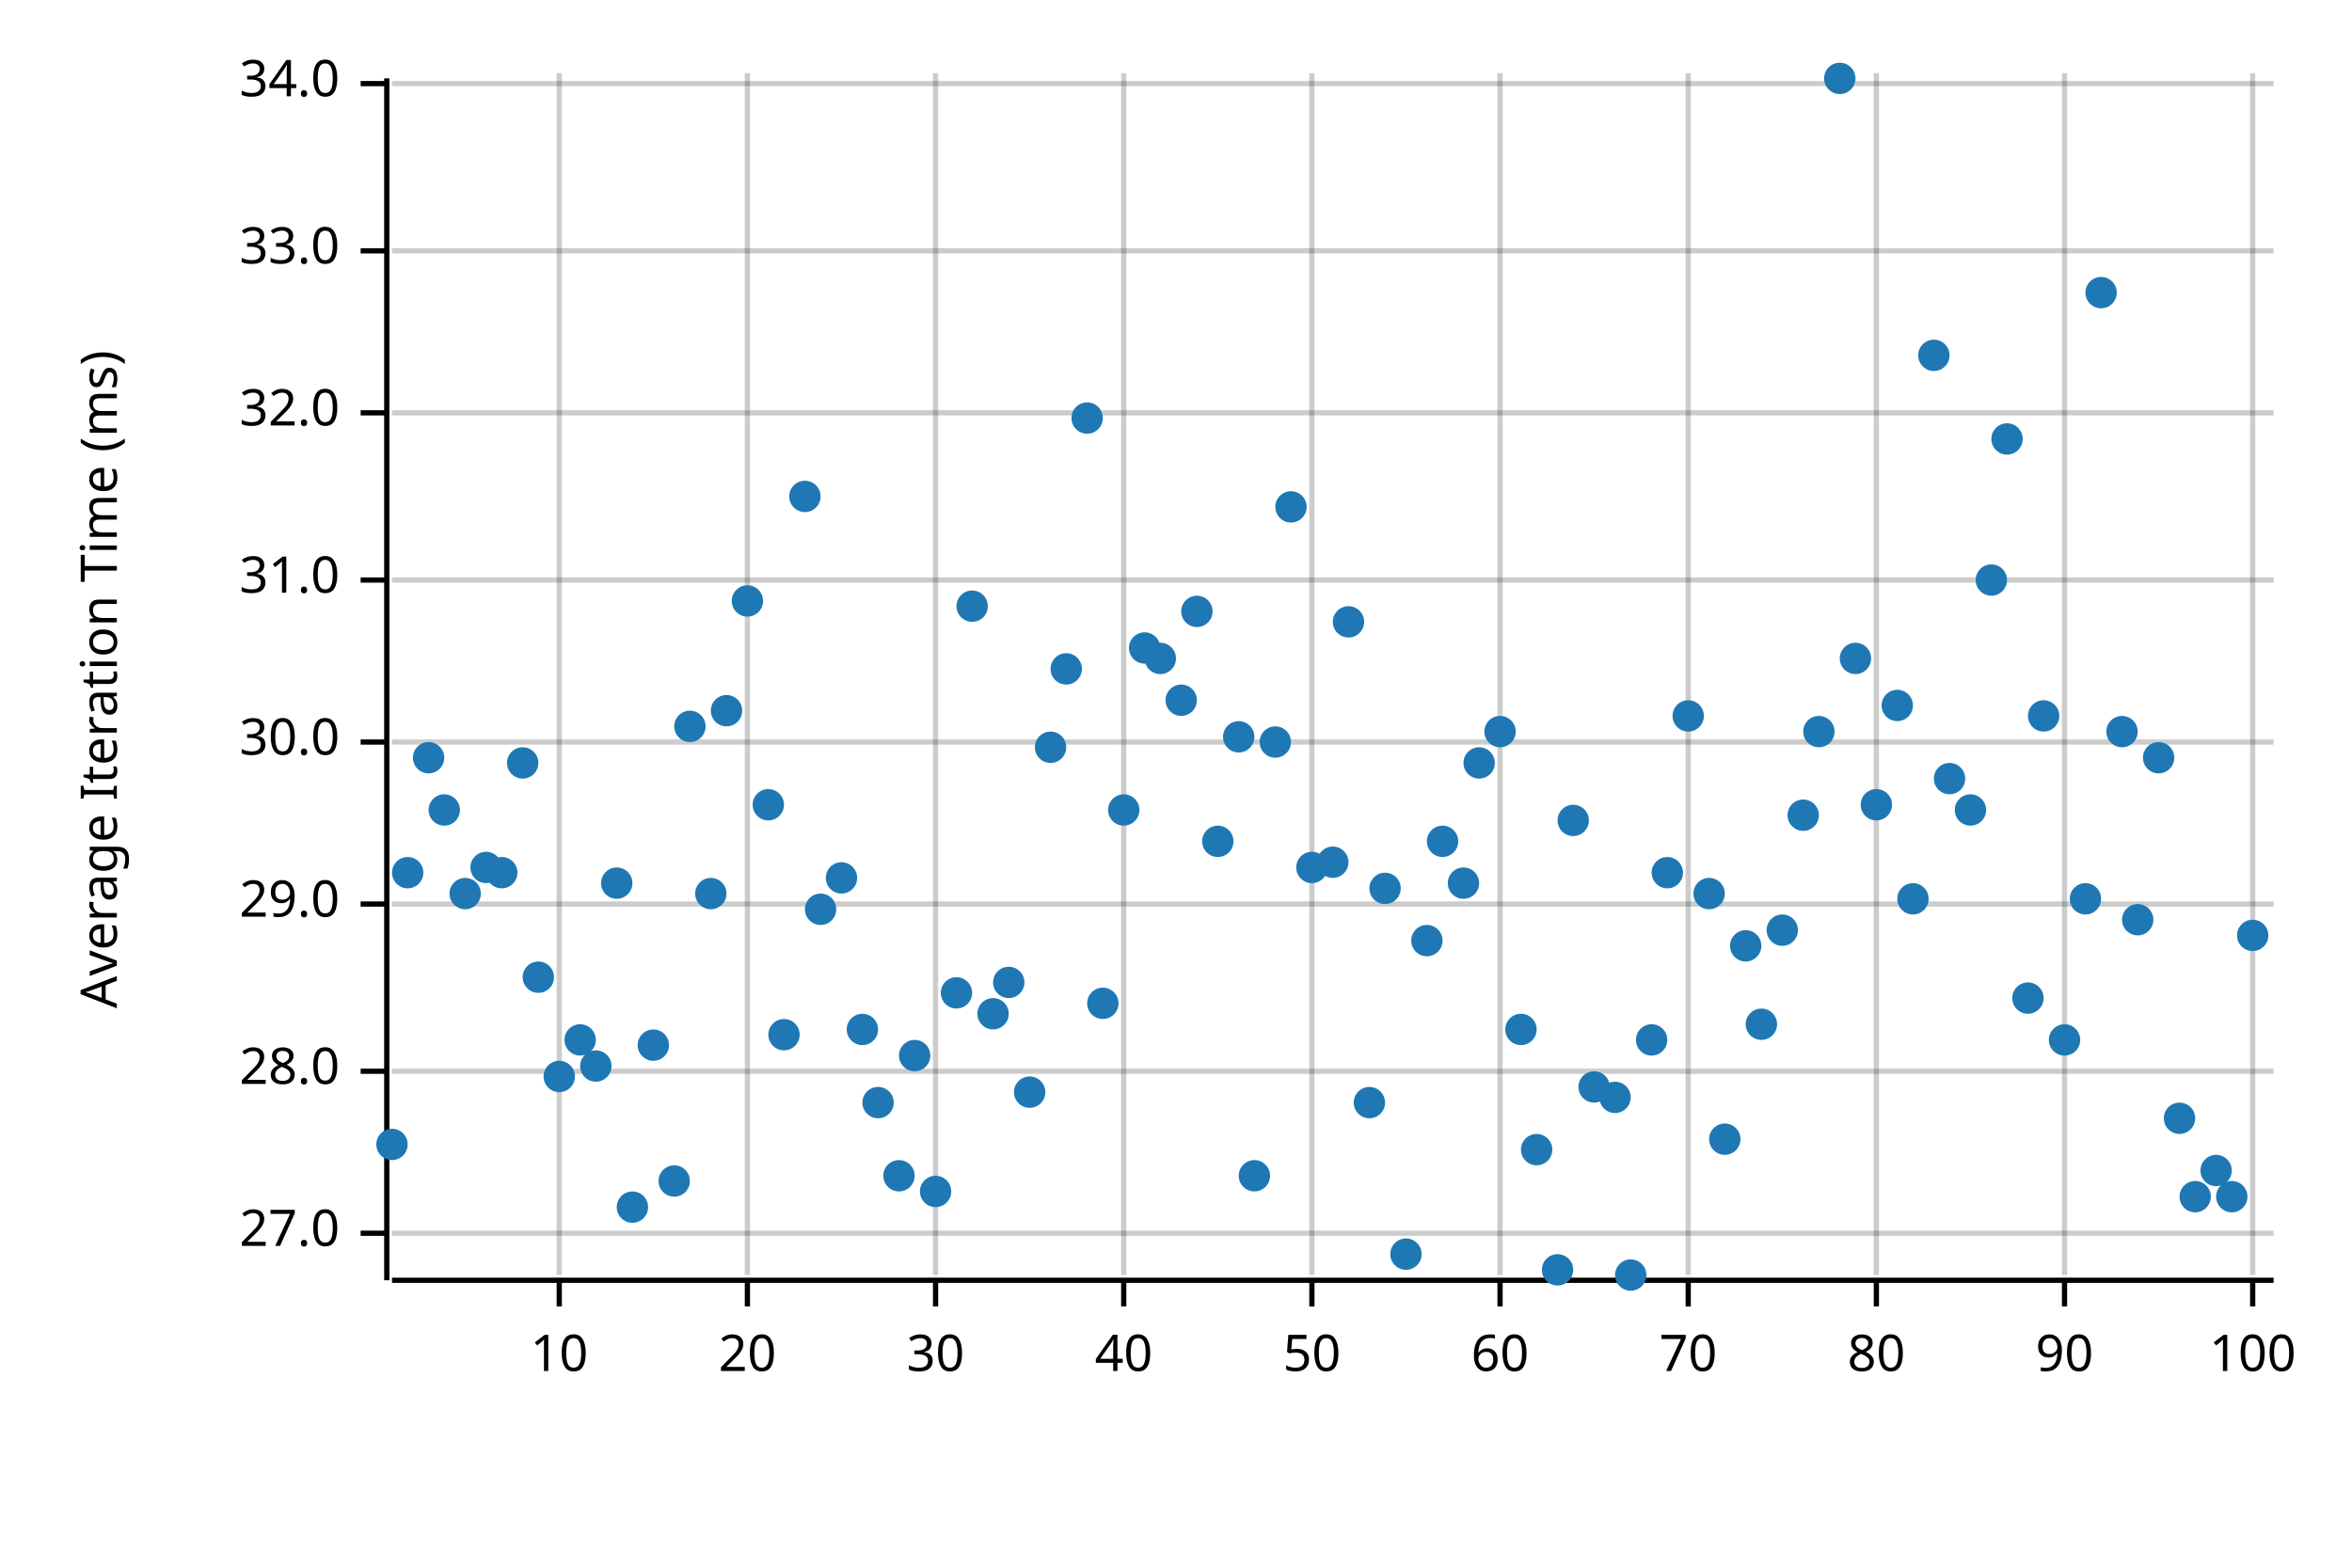
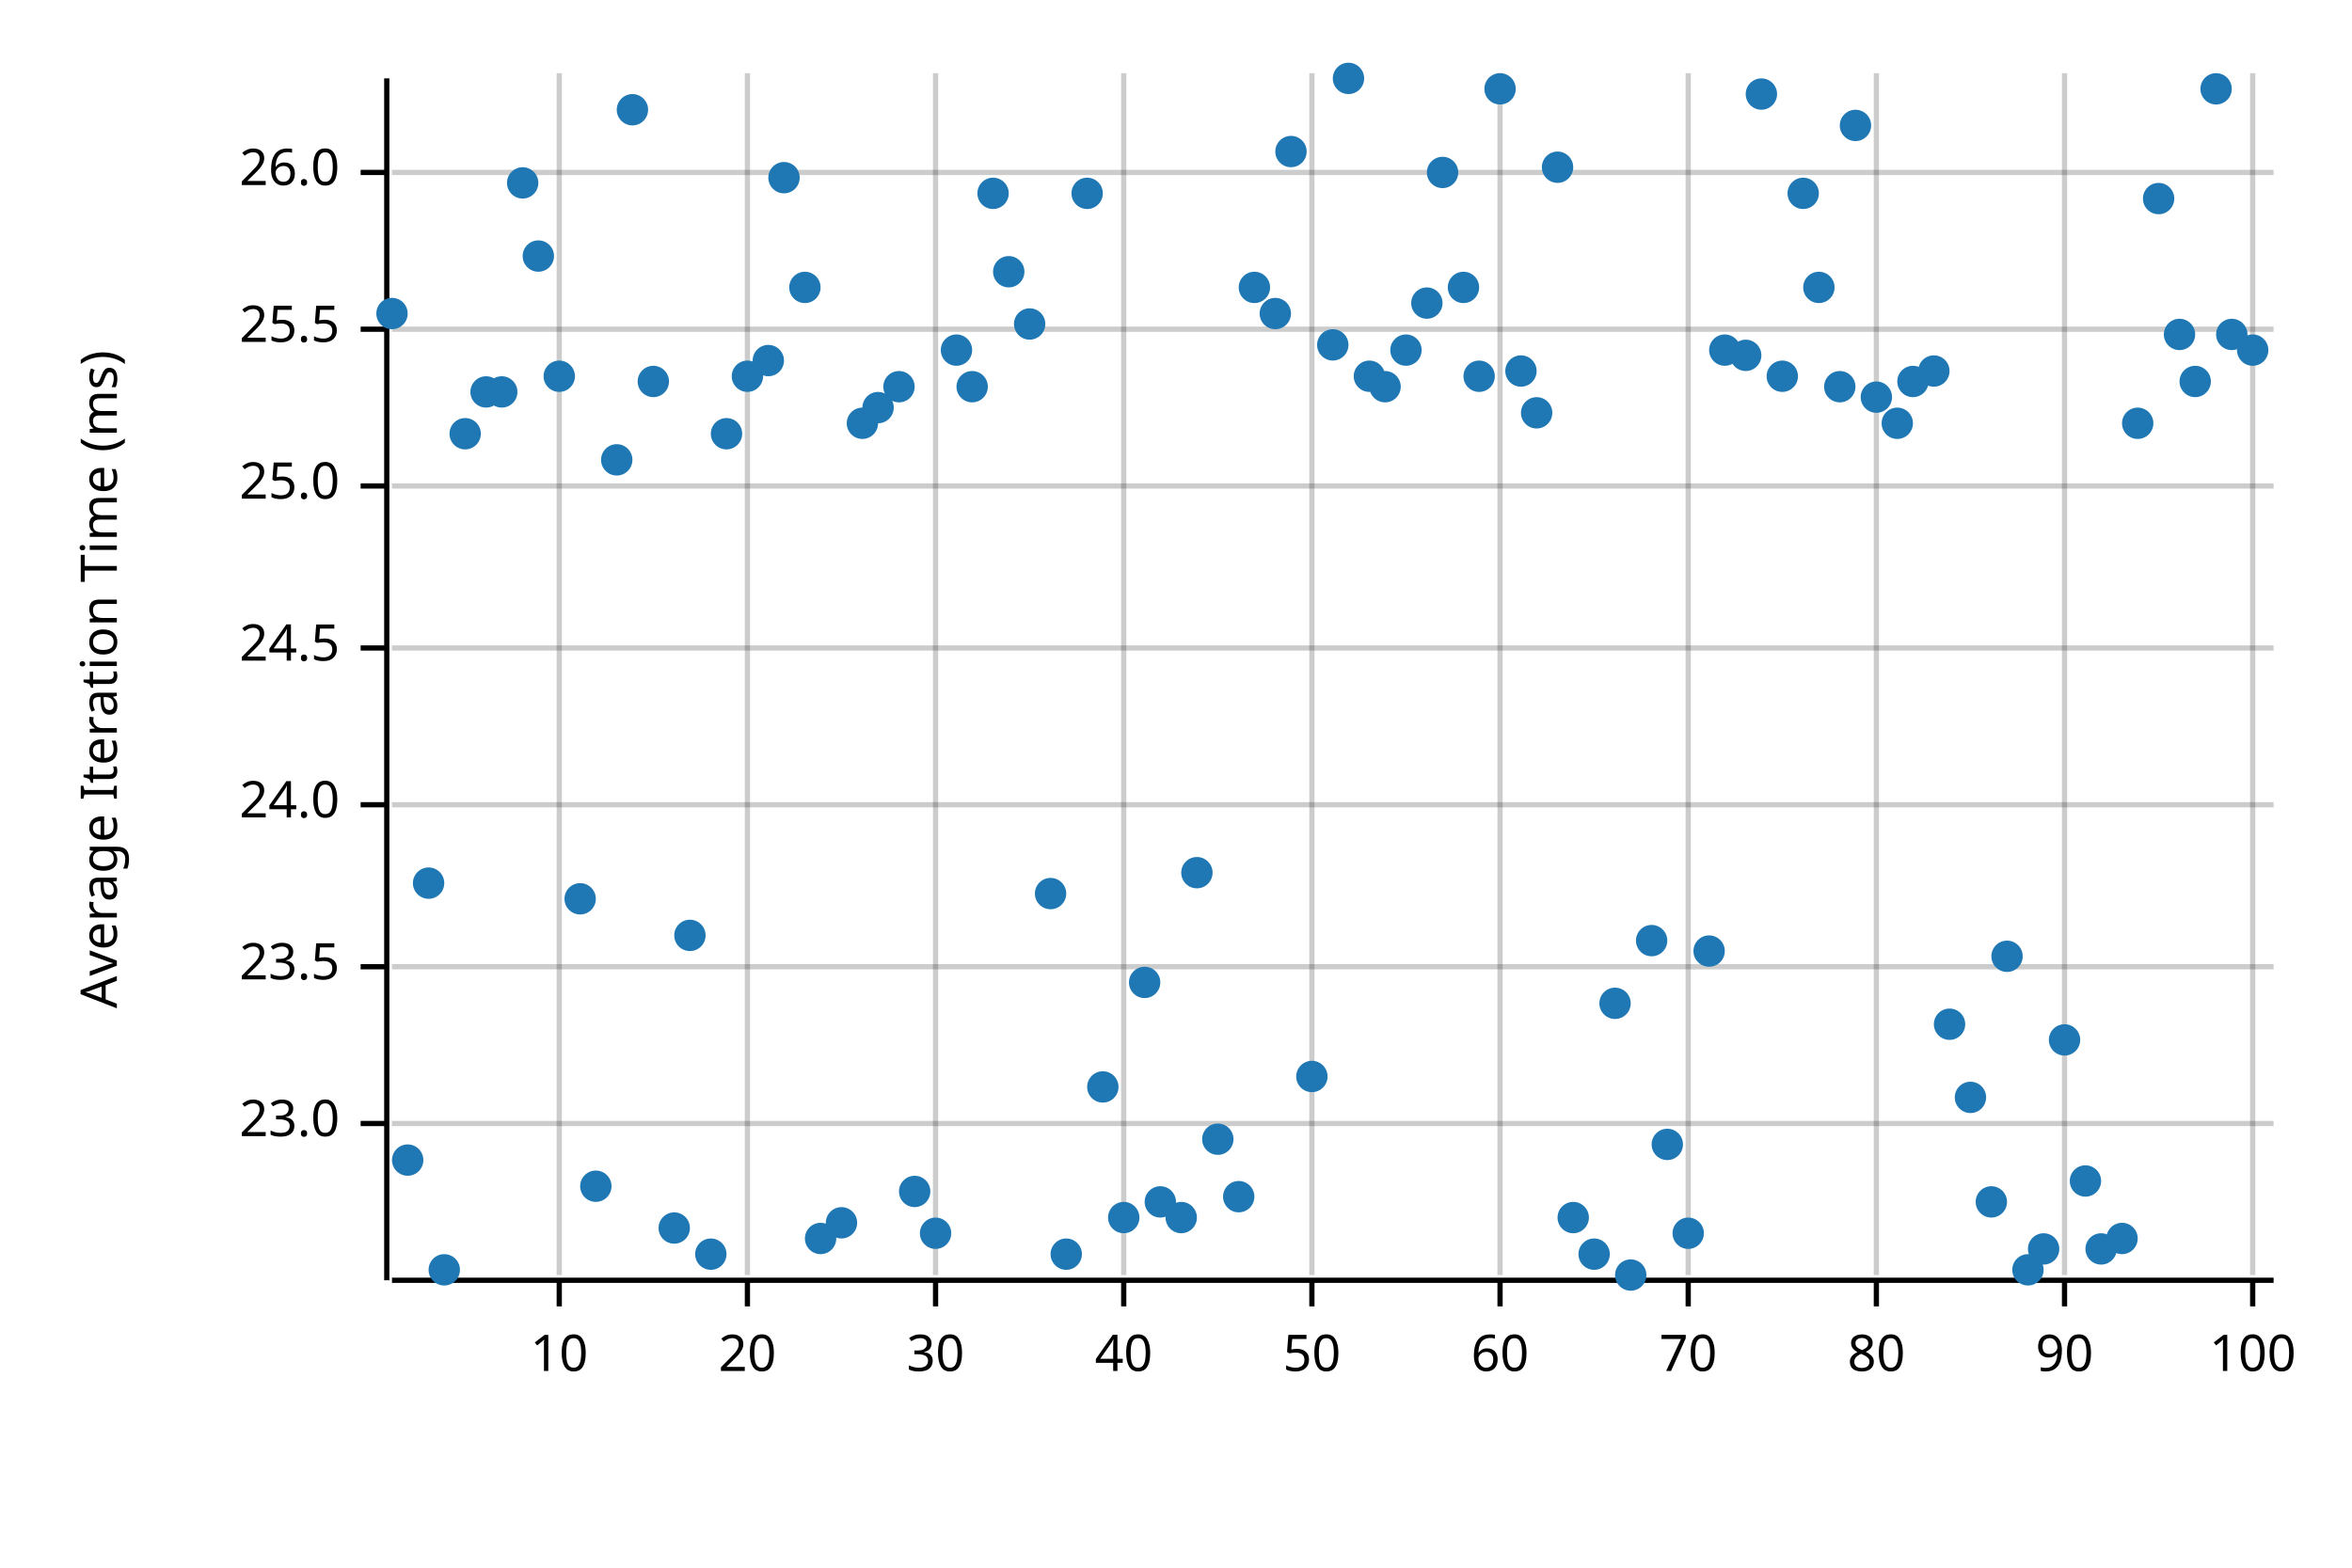
<svg xmlns="http://www.w3.org/2000/svg" width="450" height="300" viewBox="0 0 450 300">
  <text x="15" y="130" dy="0.76em" text-anchor="middle" font-family="sans-serif" font-size="9.677" opacity="1" fill="#000000" transform="rotate(270, 15, 130)">
Average Iteration Time (ms)
</text>
  <line opacity="0.2" stroke="#000000" stroke-width="1" x1="107" y1="244" x2="107" y2="14" />
  <line opacity="0.2" stroke="#000000" stroke-width="1" x1="143" y1="244" x2="143" y2="14" />
  <line opacity="0.2" stroke="#000000" stroke-width="1" x1="179" y1="244" x2="179" y2="14" />
  <line opacity="0.2" stroke="#000000" stroke-width="1" x1="215" y1="244" x2="215" y2="14" />
  <line opacity="0.2" stroke="#000000" stroke-width="1" x1="251" y1="244" x2="251" y2="14" />
  <line opacity="0.2" stroke="#000000" stroke-width="1" x1="287" y1="244" x2="287" y2="14" />
  <line opacity="0.2" stroke="#000000" stroke-width="1" x1="323" y1="244" x2="323" y2="14" />
  <line opacity="0.2" stroke="#000000" stroke-width="1" x1="359" y1="244" x2="359" y2="14" />
  <line opacity="0.2" stroke="#000000" stroke-width="1" x1="395" y1="244" x2="395" y2="14" />
  <line opacity="0.2" stroke="#000000" stroke-width="1" x1="431" y1="244" x2="431" y2="14" />
-   <line opacity="0.2" stroke="#000000" stroke-width="1" x1="75" y1="236" x2="435" y2="236" />
-   <line opacity="0.2" stroke="#000000" stroke-width="1" x1="75" y1="205" x2="435" y2="205" />
-   <line opacity="0.2" stroke="#000000" stroke-width="1" x1="75" y1="173" x2="435" y2="173" />
-   <line opacity="0.2" stroke="#000000" stroke-width="1" x1="75" y1="142" x2="435" y2="142" />
-   <line opacity="0.2" stroke="#000000" stroke-width="1" x1="75" y1="111" x2="435" y2="111" />
-   <line opacity="0.2" stroke="#000000" stroke-width="1" x1="75" y1="79" x2="435" y2="79" />
-   <line opacity="0.2" stroke="#000000" stroke-width="1" x1="75" y1="48" x2="435" y2="48" />
-   <line opacity="0.2" stroke="#000000" stroke-width="1" x1="75" y1="16" x2="435" y2="16" />
+   <line opacity="0.2" stroke="#000000" stroke-width="1" x1="75" y1="215" x2="435" y2="215" />
+   <line opacity="0.2" stroke="#000000" stroke-width="1" x1="75" y1="185" x2="435" y2="185" />
+   <line opacity="0.2" stroke="#000000" stroke-width="1" x1="75" y1="154" x2="435" y2="154" />
+   <line opacity="0.2" stroke="#000000" stroke-width="1" x1="75" y1="124" x2="435" y2="124" />
+   <line opacity="0.2" stroke="#000000" stroke-width="1" x1="75" y1="93" x2="435" y2="93" />
+   <line opacity="0.2" stroke="#000000" stroke-width="1" x1="75" y1="63" x2="435" y2="63" />
+   <line opacity="0.2" stroke="#000000" stroke-width="1" x1="75" y1="33" x2="435" y2="33" />
  <polyline fill="none" opacity="1" stroke="#000000" stroke-width="1" points="74,15 74,245 " />
-   <text x="65" y="236" dy="0.5ex" text-anchor="end" font-family="sans-serif" font-size="9.677" opacity="1" fill="#000000">
- 27.0
+   <text x="65" y="215" dy="0.5ex" text-anchor="end" font-family="sans-serif" font-size="9.677" opacity="1" fill="#000000">
+ 23.0
</text>
-   <polyline fill="none" opacity="1" stroke="#000000" stroke-width="1" points="69,236 74,236 " />
-   <text x="65" y="205" dy="0.5ex" text-anchor="end" font-family="sans-serif" font-size="9.677" opacity="1" fill="#000000">
- 28.0
+   <polyline fill="none" opacity="1" stroke="#000000" stroke-width="1" points="69,215 74,215 " />
+   <text x="65" y="185" dy="0.5ex" text-anchor="end" font-family="sans-serif" font-size="9.677" opacity="1" fill="#000000">
+ 23.5
</text>
-   <polyline fill="none" opacity="1" stroke="#000000" stroke-width="1" points="69,205 74,205 " />
-   <text x="65" y="173" dy="0.5ex" text-anchor="end" font-family="sans-serif" font-size="9.677" opacity="1" fill="#000000">
- 29.0
+   <polyline fill="none" opacity="1" stroke="#000000" stroke-width="1" points="69,185 74,185 " />
+   <text x="65" y="154" dy="0.5ex" text-anchor="end" font-family="sans-serif" font-size="9.677" opacity="1" fill="#000000">
+ 24.0
</text>
-   <polyline fill="none" opacity="1" stroke="#000000" stroke-width="1" points="69,173 74,173 " />
-   <text x="65" y="142" dy="0.5ex" text-anchor="end" font-family="sans-serif" font-size="9.677" opacity="1" fill="#000000">
- 30.0
+   <polyline fill="none" opacity="1" stroke="#000000" stroke-width="1" points="69,154 74,154 " />
+   <text x="65" y="124" dy="0.5ex" text-anchor="end" font-family="sans-serif" font-size="9.677" opacity="1" fill="#000000">
+ 24.5
</text>
-   <polyline fill="none" opacity="1" stroke="#000000" stroke-width="1" points="69,142 74,142 " />
-   <text x="65" y="111" dy="0.5ex" text-anchor="end" font-family="sans-serif" font-size="9.677" opacity="1" fill="#000000">
- 31.0
+   <polyline fill="none" opacity="1" stroke="#000000" stroke-width="1" points="69,124 74,124 " />
+   <text x="65" y="93" dy="0.5ex" text-anchor="end" font-family="sans-serif" font-size="9.677" opacity="1" fill="#000000">
+ 25.0
</text>
-   <polyline fill="none" opacity="1" stroke="#000000" stroke-width="1" points="69,111 74,111 " />
-   <text x="65" y="79" dy="0.5ex" text-anchor="end" font-family="sans-serif" font-size="9.677" opacity="1" fill="#000000">
- 32.0
+   <polyline fill="none" opacity="1" stroke="#000000" stroke-width="1" points="69,93 74,93 " />
+   <text x="65" y="63" dy="0.5ex" text-anchor="end" font-family="sans-serif" font-size="9.677" opacity="1" fill="#000000">
+ 25.5
</text>
-   <polyline fill="none" opacity="1" stroke="#000000" stroke-width="1" points="69,79 74,79 " />
-   <text x="65" y="48" dy="0.5ex" text-anchor="end" font-family="sans-serif" font-size="9.677" opacity="1" fill="#000000">
- 33.0
+   <polyline fill="none" opacity="1" stroke="#000000" stroke-width="1" points="69,63 74,63 " />
+   <text x="65" y="33" dy="0.5ex" text-anchor="end" font-family="sans-serif" font-size="9.677" opacity="1" fill="#000000">
+ 26.0
</text>
-   <polyline fill="none" opacity="1" stroke="#000000" stroke-width="1" points="69,48 74,48 " />
-   <text x="65" y="16" dy="0.5ex" text-anchor="end" font-family="sans-serif" font-size="9.677" opacity="1" fill="#000000">
- 34.0
- </text>
-   <polyline fill="none" opacity="1" stroke="#000000" stroke-width="1" points="69,16 74,16 " />
+   <polyline fill="none" opacity="1" stroke="#000000" stroke-width="1" points="69,33 74,33 " />
  <polyline fill="none" opacity="1" stroke="#000000" stroke-width="1" points="75,245 435,245 " />
  <text x="107" y="255" dy="0.76em" text-anchor="middle" font-family="sans-serif" font-size="9.677" opacity="1" fill="#000000">
10
</text>
  <polyline fill="none" opacity="1" stroke="#000000" stroke-width="1" points="107,245 107,250 " />
  <text x="143" y="255" dy="0.76em" text-anchor="middle" font-family="sans-serif" font-size="9.677" opacity="1" fill="#000000">
20
</text>
  <polyline fill="none" opacity="1" stroke="#000000" stroke-width="1" points="143,245 143,250 " />
  <text x="179" y="255" dy="0.76em" text-anchor="middle" font-family="sans-serif" font-size="9.677" opacity="1" fill="#000000">
30
</text>
  <polyline fill="none" opacity="1" stroke="#000000" stroke-width="1" points="179,245 179,250 " />
  <text x="215" y="255" dy="0.76em" text-anchor="middle" font-family="sans-serif" font-size="9.677" opacity="1" fill="#000000">
40
</text>
  <polyline fill="none" opacity="1" stroke="#000000" stroke-width="1" points="215,245 215,250 " />
  <text x="251" y="255" dy="0.76em" text-anchor="middle" font-family="sans-serif" font-size="9.677" opacity="1" fill="#000000">
50
</text>
  <polyline fill="none" opacity="1" stroke="#000000" stroke-width="1" points="251,245 251,250 " />
  <text x="287" y="255" dy="0.76em" text-anchor="middle" font-family="sans-serif" font-size="9.677" opacity="1" fill="#000000">
60
</text>
  <polyline fill="none" opacity="1" stroke="#000000" stroke-width="1" points="287,245 287,250 " />
  <text x="323" y="255" dy="0.76em" text-anchor="middle" font-family="sans-serif" font-size="9.677" opacity="1" fill="#000000">
70
</text>
  <polyline fill="none" opacity="1" stroke="#000000" stroke-width="1" points="323,245 323,250 " />
  <text x="359" y="255" dy="0.76em" text-anchor="middle" font-family="sans-serif" font-size="9.677" opacity="1" fill="#000000">
80
</text>
  <polyline fill="none" opacity="1" stroke="#000000" stroke-width="1" points="359,245 359,250 " />
  <text x="395" y="255" dy="0.76em" text-anchor="middle" font-family="sans-serif" font-size="9.677" opacity="1" fill="#000000">
90
</text>
  <polyline fill="none" opacity="1" stroke="#000000" stroke-width="1" points="395,245 395,250 " />
  <text x="431" y="255" dy="0.76em" text-anchor="middle" font-family="sans-serif" font-size="9.677" opacity="1" fill="#000000">
100
</text>
  <polyline fill="none" opacity="1" stroke="#000000" stroke-width="1" points="431,245 431,250 " />
-   <circle cx="75" cy="219" r="3" opacity="1" fill="#1F78B4" stroke="none" stroke-width="1" />
-   <circle cx="78" cy="167" r="3" opacity="1" fill="#1F78B4" stroke="none" stroke-width="1" />
-   <circle cx="82" cy="145" r="3" opacity="1" fill="#1F78B4" stroke="none" stroke-width="1" />
-   <circle cx="85" cy="155" r="3" opacity="1" fill="#1F78B4" stroke="none" stroke-width="1" />
-   <circle cx="89" cy="171" r="3" opacity="1" fill="#1F78B4" stroke="none" stroke-width="1" />
-   <circle cx="93" cy="166" r="3" opacity="1" fill="#1F78B4" stroke="none" stroke-width="1" />
-   <circle cx="96" cy="167" r="3" opacity="1" fill="#1F78B4" stroke="none" stroke-width="1" />
-   <circle cx="100" cy="146" r="3" opacity="1" fill="#1F78B4" stroke="none" stroke-width="1" />
-   <circle cx="103" cy="187" r="3" opacity="1" fill="#1F78B4" stroke="none" stroke-width="1" />
-   <circle cx="107" cy="206" r="3" opacity="1" fill="#1F78B4" stroke="none" stroke-width="1" />
-   <circle cx="111" cy="199" r="3" opacity="1" fill="#1F78B4" stroke="none" stroke-width="1" />
-   <circle cx="114" cy="204" r="3" opacity="1" fill="#1F78B4" stroke="none" stroke-width="1" />
-   <circle cx="118" cy="169" r="3" opacity="1" fill="#1F78B4" stroke="none" stroke-width="1" />
-   <circle cx="121" cy="231" r="3" opacity="1" fill="#1F78B4" stroke="none" stroke-width="1" />
-   <circle cx="125" cy="200" r="3" opacity="1" fill="#1F78B4" stroke="none" stroke-width="1" />
-   <circle cx="129" cy="226" r="3" opacity="1" fill="#1F78B4" stroke="none" stroke-width="1" />
-   <circle cx="132" cy="139" r="3" opacity="1" fill="#1F78B4" stroke="none" stroke-width="1" />
-   <circle cx="136" cy="171" r="3" opacity="1" fill="#1F78B4" stroke="none" stroke-width="1" />
-   <circle cx="139" cy="136" r="3" opacity="1" fill="#1F78B4" stroke="none" stroke-width="1" />
-   <circle cx="143" cy="115" r="3" opacity="1" fill="#1F78B4" stroke="none" stroke-width="1" />
-   <circle cx="147" cy="154" r="3" opacity="1" fill="#1F78B4" stroke="none" stroke-width="1" />
-   <circle cx="150" cy="198" r="3" opacity="1" fill="#1F78B4" stroke="none" stroke-width="1" />
-   <circle cx="154" cy="95" r="3" opacity="1" fill="#1F78B4" stroke="none" stroke-width="1" />
-   <circle cx="157" cy="174" r="3" opacity="1" fill="#1F78B4" stroke="none" stroke-width="1" />
-   <circle cx="161" cy="168" r="3" opacity="1" fill="#1F78B4" stroke="none" stroke-width="1" />
-   <circle cx="165" cy="197" r="3" opacity="1" fill="#1F78B4" stroke="none" stroke-width="1" />
-   <circle cx="168" cy="211" r="3" opacity="1" fill="#1F78B4" stroke="none" stroke-width="1" />
-   <circle cx="172" cy="225" r="3" opacity="1" fill="#1F78B4" stroke="none" stroke-width="1" />
-   <circle cx="175" cy="202" r="3" opacity="1" fill="#1F78B4" stroke="none" stroke-width="1" />
-   <circle cx="179" cy="228" r="3" opacity="1" fill="#1F78B4" stroke="none" stroke-width="1" />
-   <circle cx="183" cy="190" r="3" opacity="1" fill="#1F78B4" stroke="none" stroke-width="1" />
-   <circle cx="186" cy="116" r="3" opacity="1" fill="#1F78B4" stroke="none" stroke-width="1" />
-   <circle cx="190" cy="194" r="3" opacity="1" fill="#1F78B4" stroke="none" stroke-width="1" />
-   <circle cx="193" cy="188" r="3" opacity="1" fill="#1F78B4" stroke="none" stroke-width="1" />
-   <circle cx="197" cy="209" r="3" opacity="1" fill="#1F78B4" stroke="none" stroke-width="1" />
-   <circle cx="201" cy="143" r="3" opacity="1" fill="#1F78B4" stroke="none" stroke-width="1" />
-   <circle cx="204" cy="128" r="3" opacity="1" fill="#1F78B4" stroke="none" stroke-width="1" />
-   <circle cx="208" cy="80" r="3" opacity="1" fill="#1F78B4" stroke="none" stroke-width="1" />
-   <circle cx="211" cy="192" r="3" opacity="1" fill="#1F78B4" stroke="none" stroke-width="1" />
-   <circle cx="215" cy="155" r="3" opacity="1" fill="#1F78B4" stroke="none" stroke-width="1" />
-   <circle cx="219" cy="124" r="3" opacity="1" fill="#1F78B4" stroke="none" stroke-width="1" />
-   <circle cx="222" cy="126" r="3" opacity="1" fill="#1F78B4" stroke="none" stroke-width="1" />
-   <circle cx="226" cy="134" r="3" opacity="1" fill="#1F78B4" stroke="none" stroke-width="1" />
-   <circle cx="229" cy="117" r="3" opacity="1" fill="#1F78B4" stroke="none" stroke-width="1" />
-   <circle cx="233" cy="161" r="3" opacity="1" fill="#1F78B4" stroke="none" stroke-width="1" />
-   <circle cx="237" cy="141" r="3" opacity="1" fill="#1F78B4" stroke="none" stroke-width="1" />
-   <circle cx="240" cy="225" r="3" opacity="1" fill="#1F78B4" stroke="none" stroke-width="1" />
-   <circle cx="244" cy="142" r="3" opacity="1" fill="#1F78B4" stroke="none" stroke-width="1" />
-   <circle cx="247" cy="97" r="3" opacity="1" fill="#1F78B4" stroke="none" stroke-width="1" />
-   <circle cx="251" cy="166" r="3" opacity="1" fill="#1F78B4" stroke="none" stroke-width="1" />
-   <circle cx="255" cy="165" r="3" opacity="1" fill="#1F78B4" stroke="none" stroke-width="1" />
-   <circle cx="258" cy="119" r="3" opacity="1" fill="#1F78B4" stroke="none" stroke-width="1" />
-   <circle cx="262" cy="211" r="3" opacity="1" fill="#1F78B4" stroke="none" stroke-width="1" />
-   <circle cx="265" cy="170" r="3" opacity="1" fill="#1F78B4" stroke="none" stroke-width="1" />
-   <circle cx="269" cy="240" r="3" opacity="1" fill="#1F78B4" stroke="none" stroke-width="1" />
-   <circle cx="273" cy="180" r="3" opacity="1" fill="#1F78B4" stroke="none" stroke-width="1" />
-   <circle cx="276" cy="161" r="3" opacity="1" fill="#1F78B4" stroke="none" stroke-width="1" />
-   <circle cx="280" cy="169" r="3" opacity="1" fill="#1F78B4" stroke="none" stroke-width="1" />
-   <circle cx="283" cy="146" r="3" opacity="1" fill="#1F78B4" stroke="none" stroke-width="1" />
-   <circle cx="287" cy="140" r="3" opacity="1" fill="#1F78B4" stroke="none" stroke-width="1" />
-   <circle cx="291" cy="197" r="3" opacity="1" fill="#1F78B4" stroke="none" stroke-width="1" />
-   <circle cx="294" cy="220" r="3" opacity="1" fill="#1F78B4" stroke="none" stroke-width="1" />
-   <circle cx="298" cy="243" r="3" opacity="1" fill="#1F78B4" stroke="none" stroke-width="1" />
-   <circle cx="301" cy="157" r="3" opacity="1" fill="#1F78B4" stroke="none" stroke-width="1" />
-   <circle cx="305" cy="208" r="3" opacity="1" fill="#1F78B4" stroke="none" stroke-width="1" />
-   <circle cx="309" cy="210" r="3" opacity="1" fill="#1F78B4" stroke="none" stroke-width="1" />
+   <circle cx="75" cy="60" r="3" opacity="1" fill="#1F78B4" stroke="none" stroke-width="1" />
+   <circle cx="78" cy="222" r="3" opacity="1" fill="#1F78B4" stroke="none" stroke-width="1" />
+   <circle cx="82" cy="169" r="3" opacity="1" fill="#1F78B4" stroke="none" stroke-width="1" />
+   <circle cx="85" cy="243" r="3" opacity="1" fill="#1F78B4" stroke="none" stroke-width="1" />
+   <circle cx="89" cy="83" r="3" opacity="1" fill="#1F78B4" stroke="none" stroke-width="1" />
+   <circle cx="93" cy="75" r="3" opacity="1" fill="#1F78B4" stroke="none" stroke-width="1" />
+   <circle cx="96" cy="75" r="3" opacity="1" fill="#1F78B4" stroke="none" stroke-width="1" />
+   <circle cx="100" cy="35" r="3" opacity="1" fill="#1F78B4" stroke="none" stroke-width="1" />
+   <circle cx="103" cy="49" r="3" opacity="1" fill="#1F78B4" stroke="none" stroke-width="1" />
+   <circle cx="107" cy="72" r="3" opacity="1" fill="#1F78B4" stroke="none" stroke-width="1" />
+   <circle cx="111" cy="172" r="3" opacity="1" fill="#1F78B4" stroke="none" stroke-width="1" />
+   <circle cx="114" cy="227" r="3" opacity="1" fill="#1F78B4" stroke="none" stroke-width="1" />
+   <circle cx="118" cy="88" r="3" opacity="1" fill="#1F78B4" stroke="none" stroke-width="1" />
+   <circle cx="121" cy="21" r="3" opacity="1" fill="#1F78B4" stroke="none" stroke-width="1" />
+   <circle cx="125" cy="73" r="3" opacity="1" fill="#1F78B4" stroke="none" stroke-width="1" />
+   <circle cx="129" cy="235" r="3" opacity="1" fill="#1F78B4" stroke="none" stroke-width="1" />
+   <circle cx="132" cy="179" r="3" opacity="1" fill="#1F78B4" stroke="none" stroke-width="1" />
+   <circle cx="136" cy="240" r="3" opacity="1" fill="#1F78B4" stroke="none" stroke-width="1" />
+   <circle cx="139" cy="83" r="3" opacity="1" fill="#1F78B4" stroke="none" stroke-width="1" />
+   <circle cx="143" cy="72" r="3" opacity="1" fill="#1F78B4" stroke="none" stroke-width="1" />
+   <circle cx="147" cy="69" r="3" opacity="1" fill="#1F78B4" stroke="none" stroke-width="1" />
+   <circle cx="150" cy="34" r="3" opacity="1" fill="#1F78B4" stroke="none" stroke-width="1" />
+   <circle cx="154" cy="55" r="3" opacity="1" fill="#1F78B4" stroke="none" stroke-width="1" />
+   <circle cx="157" cy="237" r="3" opacity="1" fill="#1F78B4" stroke="none" stroke-width="1" />
+   <circle cx="161" cy="234" r="3" opacity="1" fill="#1F78B4" stroke="none" stroke-width="1" />
+   <circle cx="165" cy="81" r="3" opacity="1" fill="#1F78B4" stroke="none" stroke-width="1" />
+   <circle cx="168" cy="78" r="3" opacity="1" fill="#1F78B4" stroke="none" stroke-width="1" />
+   <circle cx="172" cy="74" r="3" opacity="1" fill="#1F78B4" stroke="none" stroke-width="1" />
+   <circle cx="175" cy="228" r="3" opacity="1" fill="#1F78B4" stroke="none" stroke-width="1" />
+   <circle cx="179" cy="236" r="3" opacity="1" fill="#1F78B4" stroke="none" stroke-width="1" />
+   <circle cx="183" cy="67" r="3" opacity="1" fill="#1F78B4" stroke="none" stroke-width="1" />
+   <circle cx="186" cy="74" r="3" opacity="1" fill="#1F78B4" stroke="none" stroke-width="1" />
+   <circle cx="190" cy="37" r="3" opacity="1" fill="#1F78B4" stroke="none" stroke-width="1" />
+   <circle cx="193" cy="52" r="3" opacity="1" fill="#1F78B4" stroke="none" stroke-width="1" />
+   <circle cx="197" cy="62" r="3" opacity="1" fill="#1F78B4" stroke="none" stroke-width="1" />
+   <circle cx="201" cy="171" r="3" opacity="1" fill="#1F78B4" stroke="none" stroke-width="1" />
+   <circle cx="204" cy="240" r="3" opacity="1" fill="#1F78B4" stroke="none" stroke-width="1" />
+   <circle cx="208" cy="37" r="3" opacity="1" fill="#1F78B4" stroke="none" stroke-width="1" />
+   <circle cx="211" cy="208" r="3" opacity="1" fill="#1F78B4" stroke="none" stroke-width="1" />
+   <circle cx="215" cy="233" r="3" opacity="1" fill="#1F78B4" stroke="none" stroke-width="1" />
+   <circle cx="219" cy="188" r="3" opacity="1" fill="#1F78B4" stroke="none" stroke-width="1" />
+   <circle cx="222" cy="230" r="3" opacity="1" fill="#1F78B4" stroke="none" stroke-width="1" />
+   <circle cx="226" cy="233" r="3" opacity="1" fill="#1F78B4" stroke="none" stroke-width="1" />
+   <circle cx="229" cy="167" r="3" opacity="1" fill="#1F78B4" stroke="none" stroke-width="1" />
+   <circle cx="233" cy="218" r="3" opacity="1" fill="#1F78B4" stroke="none" stroke-width="1" />
+   <circle cx="237" cy="229" r="3" opacity="1" fill="#1F78B4" stroke="none" stroke-width="1" />
+   <circle cx="240" cy="55" r="3" opacity="1" fill="#1F78B4" stroke="none" stroke-width="1" />
+   <circle cx="244" cy="60" r="3" opacity="1" fill="#1F78B4" stroke="none" stroke-width="1" />
+   <circle cx="247" cy="29" r="3" opacity="1" fill="#1F78B4" stroke="none" stroke-width="1" />
+   <circle cx="251" cy="206" r="3" opacity="1" fill="#1F78B4" stroke="none" stroke-width="1" />
+   <circle cx="255" cy="66" r="3" opacity="1" fill="#1F78B4" stroke="none" stroke-width="1" />
+   <circle cx="258" cy="15" r="3" opacity="1" fill="#1F78B4" stroke="none" stroke-width="1" />
+   <circle cx="262" cy="72" r="3" opacity="1" fill="#1F78B4" stroke="none" stroke-width="1" />
+   <circle cx="265" cy="74" r="3" opacity="1" fill="#1F78B4" stroke="none" stroke-width="1" />
+   <circle cx="269" cy="67" r="3" opacity="1" fill="#1F78B4" stroke="none" stroke-width="1" />
+   <circle cx="273" cy="58" r="3" opacity="1" fill="#1F78B4" stroke="none" stroke-width="1" />
+   <circle cx="276" cy="33" r="3" opacity="1" fill="#1F78B4" stroke="none" stroke-width="1" />
+   <circle cx="280" cy="55" r="3" opacity="1" fill="#1F78B4" stroke="none" stroke-width="1" />
+   <circle cx="283" cy="72" r="3" opacity="1" fill="#1F78B4" stroke="none" stroke-width="1" />
+   <circle cx="287" cy="17" r="3" opacity="1" fill="#1F78B4" stroke="none" stroke-width="1" />
+   <circle cx="291" cy="71" r="3" opacity="1" fill="#1F78B4" stroke="none" stroke-width="1" />
+   <circle cx="294" cy="79" r="3" opacity="1" fill="#1F78B4" stroke="none" stroke-width="1" />
+   <circle cx="298" cy="32" r="3" opacity="1" fill="#1F78B4" stroke="none" stroke-width="1" />
+   <circle cx="301" cy="233" r="3" opacity="1" fill="#1F78B4" stroke="none" stroke-width="1" />
+   <circle cx="305" cy="240" r="3" opacity="1" fill="#1F78B4" stroke="none" stroke-width="1" />
+   <circle cx="309" cy="192" r="3" opacity="1" fill="#1F78B4" stroke="none" stroke-width="1" />
  <circle cx="312" cy="244" r="3" opacity="1" fill="#1F78B4" stroke="none" stroke-width="1" />
-   <circle cx="316" cy="199" r="3" opacity="1" fill="#1F78B4" stroke="none" stroke-width="1" />
-   <circle cx="319" cy="167" r="3" opacity="1" fill="#1F78B4" stroke="none" stroke-width="1" />
-   <circle cx="323" cy="137" r="3" opacity="1" fill="#1F78B4" stroke="none" stroke-width="1" />
-   <circle cx="327" cy="171" r="3" opacity="1" fill="#1F78B4" stroke="none" stroke-width="1" />
-   <circle cx="330" cy="218" r="3" opacity="1" fill="#1F78B4" stroke="none" stroke-width="1" />
-   <circle cx="334" cy="181" r="3" opacity="1" fill="#1F78B4" stroke="none" stroke-width="1" />
-   <circle cx="337" cy="196" r="3" opacity="1" fill="#1F78B4" stroke="none" stroke-width="1" />
-   <circle cx="341" cy="178" r="3" opacity="1" fill="#1F78B4" stroke="none" stroke-width="1" />
-   <circle cx="345" cy="156" r="3" opacity="1" fill="#1F78B4" stroke="none" stroke-width="1" />
-   <circle cx="348" cy="140" r="3" opacity="1" fill="#1F78B4" stroke="none" stroke-width="1" />
-   <circle cx="352" cy="15" r="3" opacity="1" fill="#1F78B4" stroke="none" stroke-width="1" />
-   <circle cx="355" cy="126" r="3" opacity="1" fill="#1F78B4" stroke="none" stroke-width="1" />
-   <circle cx="359" cy="154" r="3" opacity="1" fill="#1F78B4" stroke="none" stroke-width="1" />
-   <circle cx="363" cy="135" r="3" opacity="1" fill="#1F78B4" stroke="none" stroke-width="1" />
-   <circle cx="366" cy="172" r="3" opacity="1" fill="#1F78B4" stroke="none" stroke-width="1" />
-   <circle cx="370" cy="68" r="3" opacity="1" fill="#1F78B4" stroke="none" stroke-width="1" />
-   <circle cx="373" cy="149" r="3" opacity="1" fill="#1F78B4" stroke="none" stroke-width="1" />
-   <circle cx="377" cy="155" r="3" opacity="1" fill="#1F78B4" stroke="none" stroke-width="1" />
-   <circle cx="381" cy="111" r="3" opacity="1" fill="#1F78B4" stroke="none" stroke-width="1" />
-   <circle cx="384" cy="84" r="3" opacity="1" fill="#1F78B4" stroke="none" stroke-width="1" />
-   <circle cx="388" cy="191" r="3" opacity="1" fill="#1F78B4" stroke="none" stroke-width="1" />
-   <circle cx="391" cy="137" r="3" opacity="1" fill="#1F78B4" stroke="none" stroke-width="1" />
+   <circle cx="316" cy="180" r="3" opacity="1" fill="#1F78B4" stroke="none" stroke-width="1" />
+   <circle cx="319" cy="219" r="3" opacity="1" fill="#1F78B4" stroke="none" stroke-width="1" />
+   <circle cx="323" cy="236" r="3" opacity="1" fill="#1F78B4" stroke="none" stroke-width="1" />
+   <circle cx="327" cy="182" r="3" opacity="1" fill="#1F78B4" stroke="none" stroke-width="1" />
+   <circle cx="330" cy="67" r="3" opacity="1" fill="#1F78B4" stroke="none" stroke-width="1" />
+   <circle cx="334" cy="68" r="3" opacity="1" fill="#1F78B4" stroke="none" stroke-width="1" />
+   <circle cx="337" cy="18" r="3" opacity="1" fill="#1F78B4" stroke="none" stroke-width="1" />
+   <circle cx="341" cy="72" r="3" opacity="1" fill="#1F78B4" stroke="none" stroke-width="1" />
+   <circle cx="345" cy="37" r="3" opacity="1" fill="#1F78B4" stroke="none" stroke-width="1" />
+   <circle cx="348" cy="55" r="3" opacity="1" fill="#1F78B4" stroke="none" stroke-width="1" />
+   <circle cx="352" cy="74" r="3" opacity="1" fill="#1F78B4" stroke="none" stroke-width="1" />
+   <circle cx="355" cy="24" r="3" opacity="1" fill="#1F78B4" stroke="none" stroke-width="1" />
+   <circle cx="359" cy="76" r="3" opacity="1" fill="#1F78B4" stroke="none" stroke-width="1" />
+   <circle cx="363" cy="81" r="3" opacity="1" fill="#1F78B4" stroke="none" stroke-width="1" />
+   <circle cx="366" cy="73" r="3" opacity="1" fill="#1F78B4" stroke="none" stroke-width="1" />
+   <circle cx="370" cy="71" r="3" opacity="1" fill="#1F78B4" stroke="none" stroke-width="1" />
+   <circle cx="373" cy="196" r="3" opacity="1" fill="#1F78B4" stroke="none" stroke-width="1" />
+   <circle cx="377" cy="210" r="3" opacity="1" fill="#1F78B4" stroke="none" stroke-width="1" />
+   <circle cx="381" cy="230" r="3" opacity="1" fill="#1F78B4" stroke="none" stroke-width="1" />
+   <circle cx="384" cy="183" r="3" opacity="1" fill="#1F78B4" stroke="none" stroke-width="1" />
+   <circle cx="388" cy="243" r="3" opacity="1" fill="#1F78B4" stroke="none" stroke-width="1" />
+   <circle cx="391" cy="239" r="3" opacity="1" fill="#1F78B4" stroke="none" stroke-width="1" />
  <circle cx="395" cy="199" r="3" opacity="1" fill="#1F78B4" stroke="none" stroke-width="1" />
-   <circle cx="399" cy="172" r="3" opacity="1" fill="#1F78B4" stroke="none" stroke-width="1" />
-   <circle cx="402" cy="56" r="3" opacity="1" fill="#1F78B4" stroke="none" stroke-width="1" />
-   <circle cx="406" cy="140" r="3" opacity="1" fill="#1F78B4" stroke="none" stroke-width="1" />
-   <circle cx="409" cy="176" r="3" opacity="1" fill="#1F78B4" stroke="none" stroke-width="1" />
-   <circle cx="413" cy="145" r="3" opacity="1" fill="#1F78B4" stroke="none" stroke-width="1" />
-   <circle cx="417" cy="214" r="3" opacity="1" fill="#1F78B4" stroke="none" stroke-width="1" />
-   <circle cx="420" cy="229" r="3" opacity="1" fill="#1F78B4" stroke="none" stroke-width="1" />
-   <circle cx="424" cy="224" r="3" opacity="1" fill="#1F78B4" stroke="none" stroke-width="1" />
-   <circle cx="427" cy="229" r="3" opacity="1" fill="#1F78B4" stroke="none" stroke-width="1" />
-   <circle cx="431" cy="179" r="3" opacity="1" fill="#1F78B4" stroke="none" stroke-width="1" />
+   <circle cx="399" cy="226" r="3" opacity="1" fill="#1F78B4" stroke="none" stroke-width="1" />
+   <circle cx="402" cy="239" r="3" opacity="1" fill="#1F78B4" stroke="none" stroke-width="1" />
+   <circle cx="406" cy="237" r="3" opacity="1" fill="#1F78B4" stroke="none" stroke-width="1" />
+   <circle cx="409" cy="81" r="3" opacity="1" fill="#1F78B4" stroke="none" stroke-width="1" />
+   <circle cx="413" cy="38" r="3" opacity="1" fill="#1F78B4" stroke="none" stroke-width="1" />
+   <circle cx="417" cy="64" r="3" opacity="1" fill="#1F78B4" stroke="none" stroke-width="1" />
+   <circle cx="420" cy="73" r="3" opacity="1" fill="#1F78B4" stroke="none" stroke-width="1" />
+   <circle cx="424" cy="17" r="3" opacity="1" fill="#1F78B4" stroke="none" stroke-width="1" />
+   <circle cx="427" cy="64" r="3" opacity="1" fill="#1F78B4" stroke="none" stroke-width="1" />
+   <circle cx="431" cy="67" r="3" opacity="1" fill="#1F78B4" stroke="none" stroke-width="1" />
</svg>
